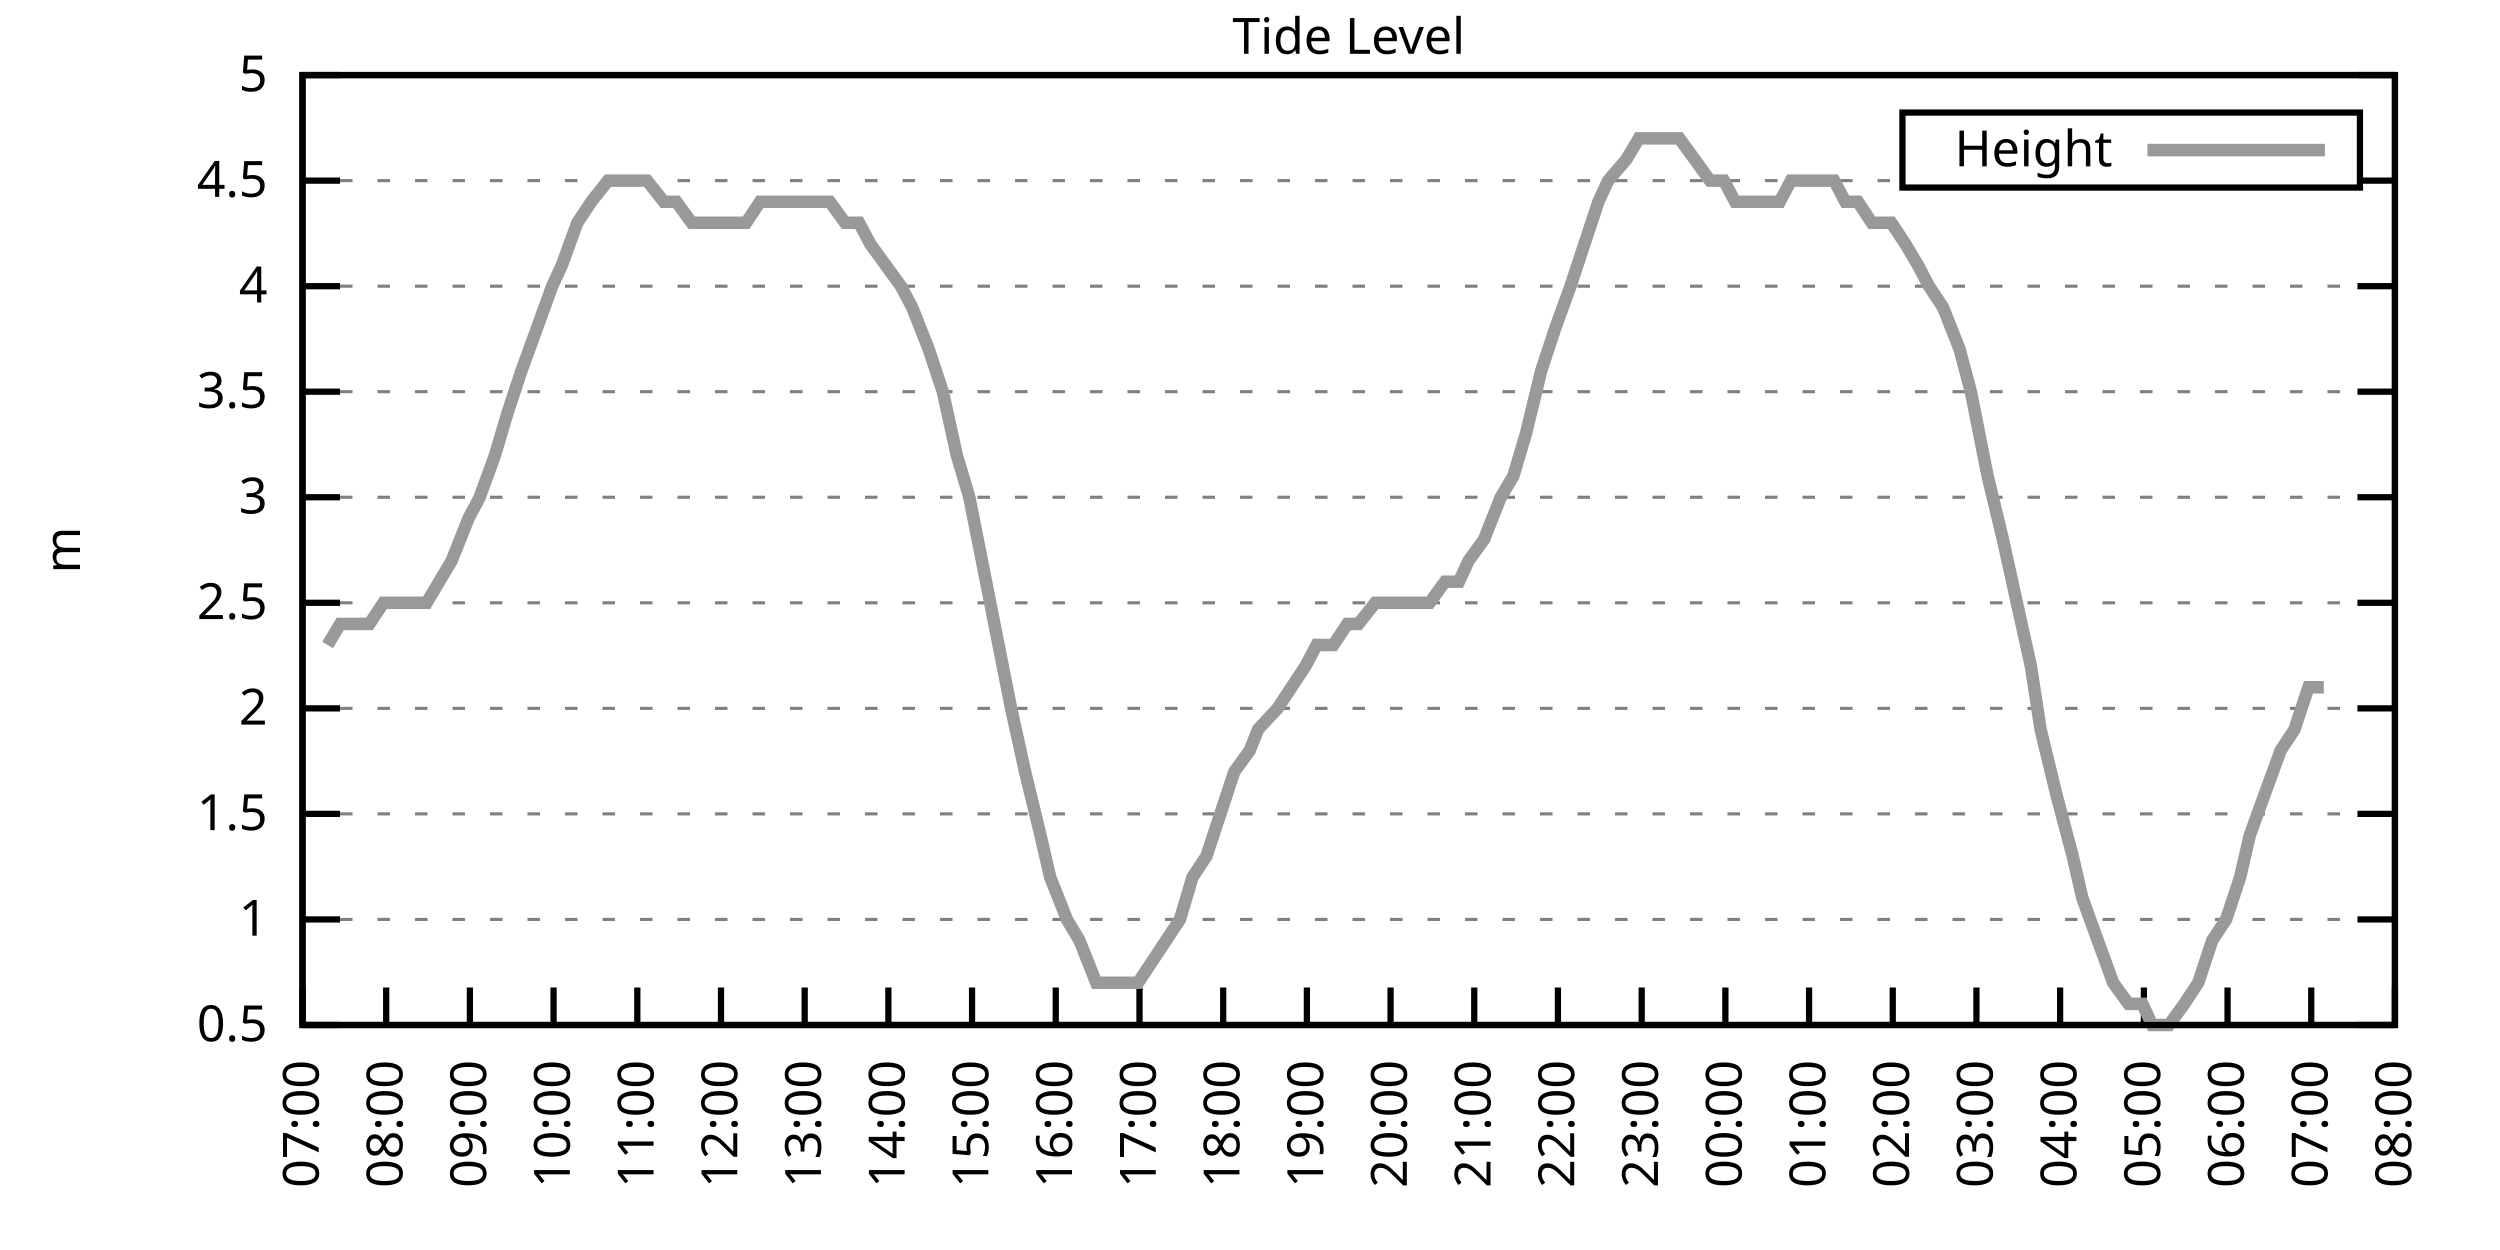
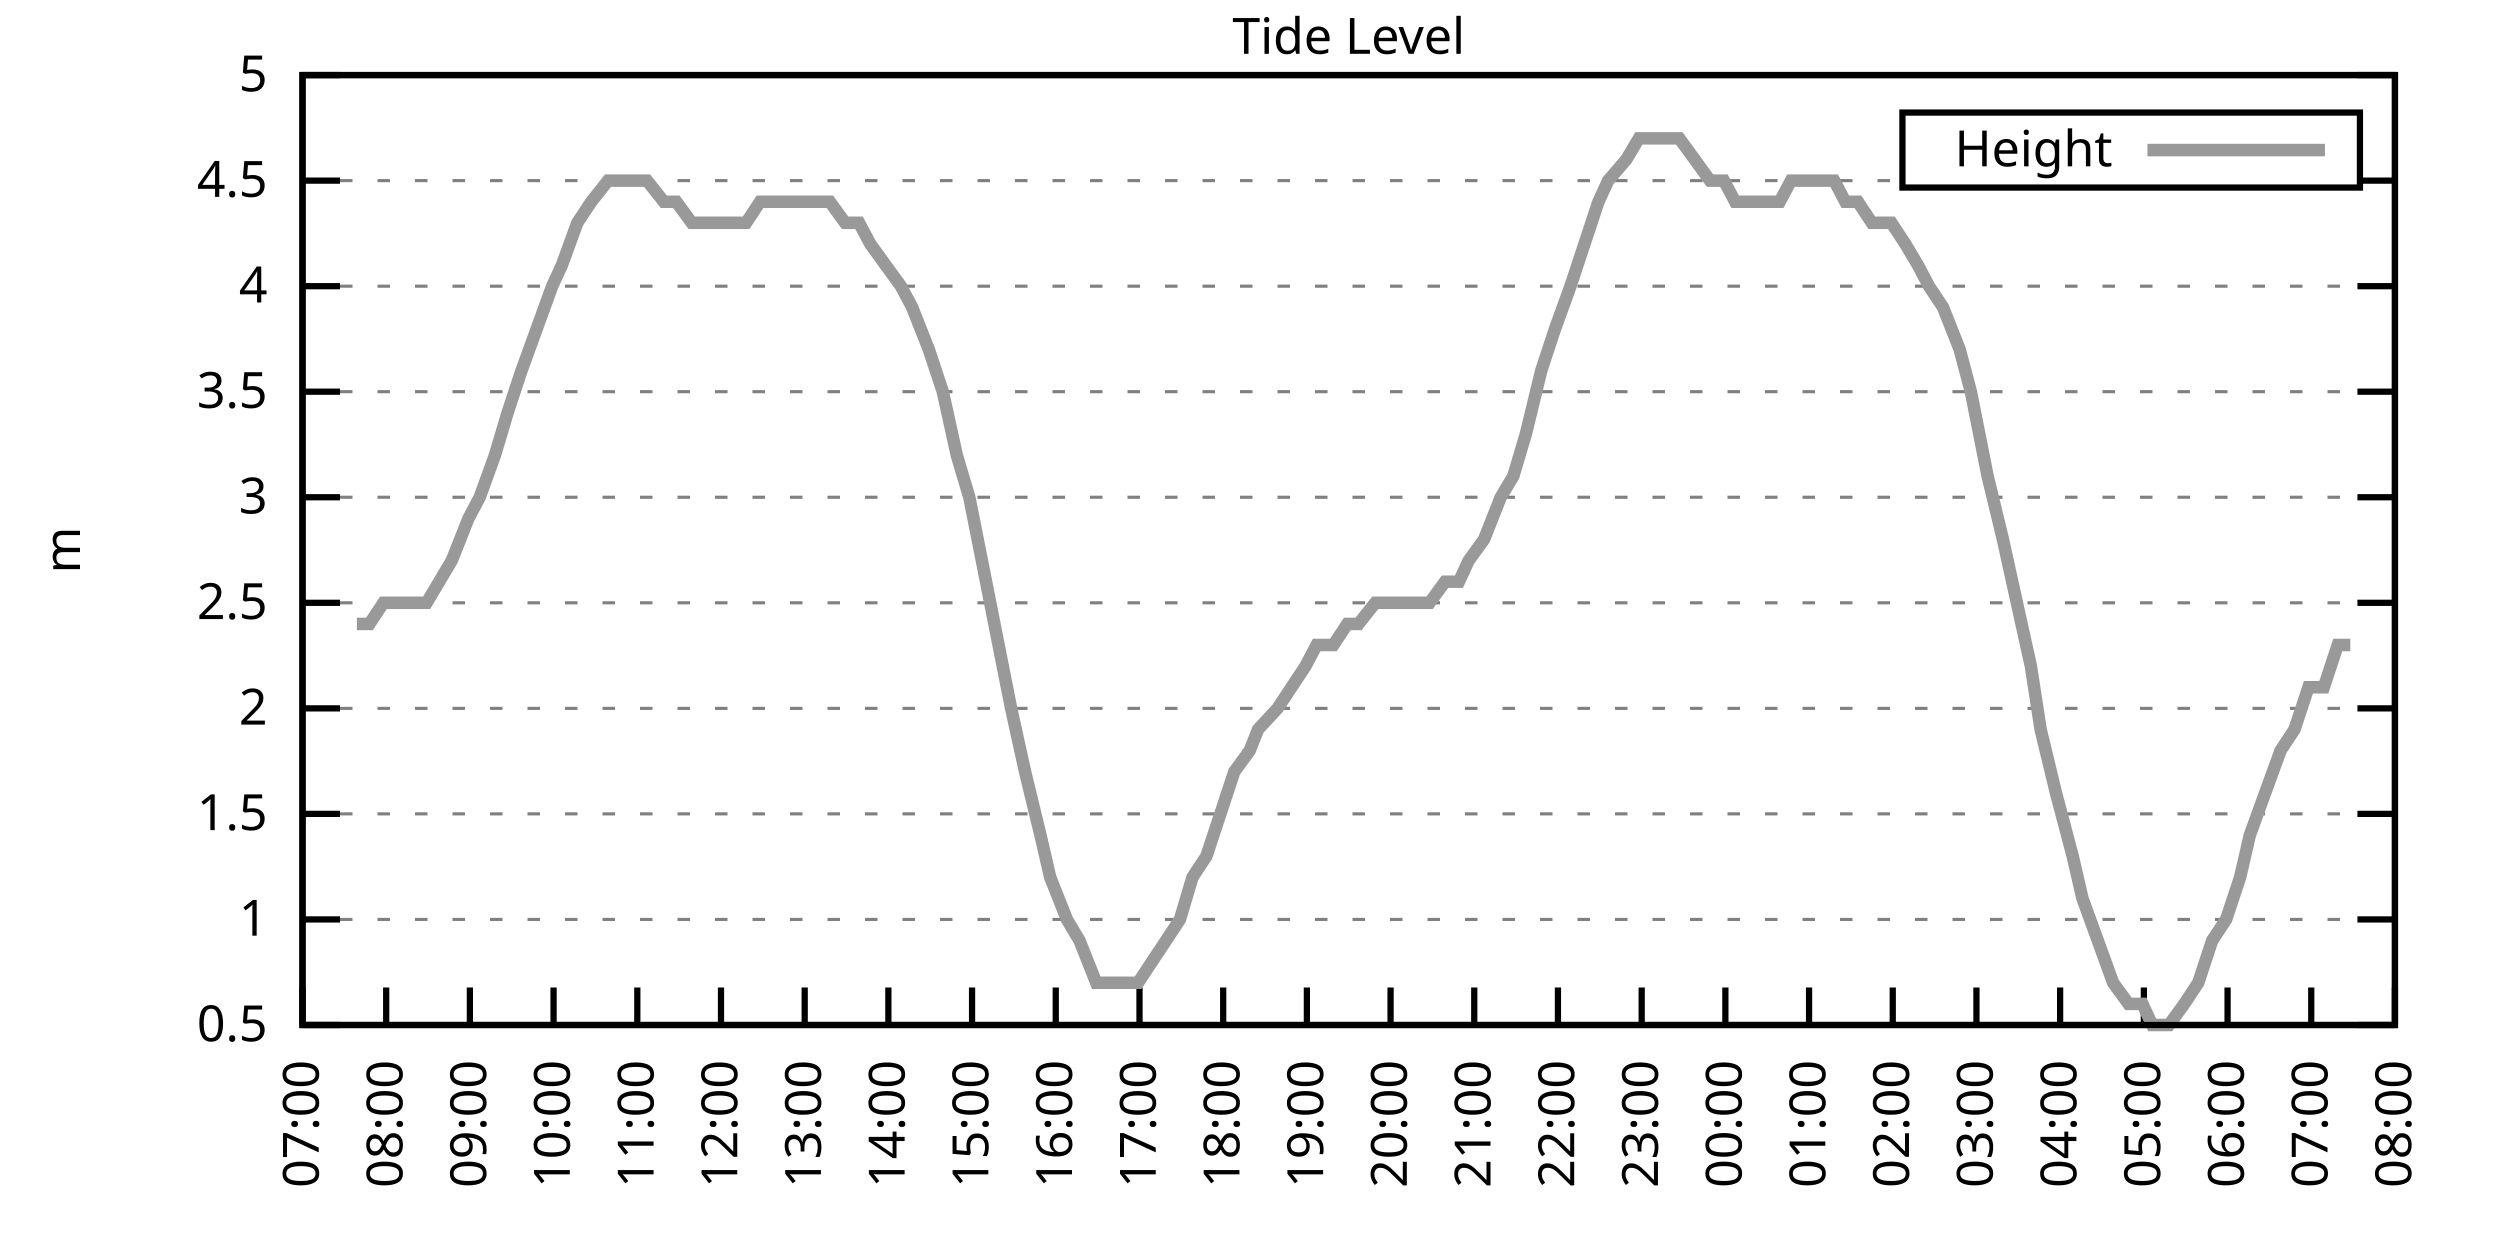
<svg xmlns="http://www.w3.org/2000/svg" xmlns:xlink="http://www.w3.org/1999/xlink" width="400" height="200" viewBox="0 0 400 200">
  <g id="gnuplot_canvas">
    <rect x="0" y="0" width="400" height="200" fill="none" />
    <defs>
      <circle id="gpDot" r="0.5" stroke-width="0.5" stroke="currentColor" />
      <path id="gpPt0" stroke-width="0.333" stroke="currentColor" d="M-1,0 h2 M0,-1 v2" />
      <path id="gpPt1" stroke-width="0.333" stroke="currentColor" d="M-1,-1 L1,1 M1,-1 L-1,1" />
      <path id="gpPt2" stroke-width="0.333" stroke="currentColor" d="M-1,0 L1,0 M0,-1 L0,1 M-1,-1 L1,1 M-1,1 L1,-1" />
      <rect id="gpPt3" stroke-width="0.333" stroke="currentColor" x="-1" y="-1" width="2" height="2" />
      <rect id="gpPt4" stroke-width="0.333" stroke="currentColor" fill="currentColor" x="-1" y="-1" width="2" height="2" />
      <circle id="gpPt5" stroke-width="0.333" stroke="currentColor" cx="0" cy="0" r="1" />
      <use xlink:href="#gpPt5" id="gpPt6" fill="currentColor" stroke="none" />
      <path id="gpPt7" stroke-width="0.333" stroke="currentColor" d="M0,-1.33 L-1.33,0.67 L1.33,0.67 z" />
      <use xlink:href="#gpPt7" id="gpPt8" fill="currentColor" stroke="none" />
      <use xlink:href="#gpPt7" id="gpPt9" stroke="currentColor" transform="rotate(180)" />
      <use xlink:href="#gpPt9" id="gpPt10" fill="currentColor" stroke="none" />
      <use xlink:href="#gpPt3" id="gpPt11" stroke="currentColor" transform="rotate(45)" />
      <use xlink:href="#gpPt11" id="gpPt12" fill="currentColor" stroke="none" />
      <path id="gpPt13" stroke-width="0.333" stroke="currentColor" d="M0,1.330 L1.265,0.411 L0.782,-1.067 L-0.782,-1.076 L-1.265,0.411 z" />
      <use xlink:href="#gpPt13" id="gpPt14" fill="currentColor" stroke="none" />
      <filter id="textbox" filterUnits="objectBoundingBox" x="0" y="0" height="1" width="1">
        <feFlood flood-color="white" flood-opacity="1" result="bgnd" />
        <feComposite in="SourceGraphic" in2="bgnd" operator="atop" />
      </filter>
      <filter id="greybox" filterUnits="objectBoundingBox" x="0" y="0" height="1" width="1">
        <feFlood flood-color="lightgrey" flood-opacity="1" result="grey" />
        <feComposite in="SourceGraphic" in2="grey" operator="atop" />
      </filter>
    </defs>
    <g fill="none" color="white" stroke="currentColor" stroke-width="1.00" stroke-linecap="butt" stroke-linejoin="miter">
</g>
    <g fill="none" color="black" stroke="currentColor" stroke-width="1.00" stroke-linecap="butt" stroke-linejoin="miter">
      <g stroke="none" shape-rendering="crispEdges">
        <polygon fill="rgb(255, 255, 255)" points="48.40,164.00 383.18,164.00 383.18,12.02 48.40,12.02 " />
      </g>
    </g>
    <g fill="none" color="black" stroke="currentColor" stroke-width="1.00" stroke-linecap="butt" stroke-linejoin="miter">
</g>
    <g fill="none" color="black" stroke="black" stroke-width="0.50" stroke-linecap="butt" stroke-linejoin="miter">
</g>
    <g fill="none" color="gray" stroke="currentColor" stroke-width="0.50" stroke-linecap="butt" stroke-linejoin="miter">
      <path stroke="gray" stroke-dasharray="2,4" class="gridline" d="M48.40,164.00 L383.19,164.00  " />
    </g>
    <g fill="none" color="gray" stroke="gray" stroke-width="1.00" stroke-linecap="butt" stroke-linejoin="miter">
</g>
    <g fill="none" color="black" stroke="currentColor" stroke-width="1.00" stroke-linecap="butt" stroke-linejoin="miter">
      <path stroke="black" d="M48.40,164.00 L54.40,164.00 M383.19,164.00 L377.19,164.00  " />
      <g transform="translate(42.80,166.60)" stroke="none" fill="black" font-family="Sans" font-size="8.00" text-anchor="end">
        <text>
          <tspan font-family="Sans"> 0.5</tspan>
        </text>
      </g>
    </g>
    <g fill="none" color="black" stroke="currentColor" stroke-width="1.00" stroke-linecap="butt" stroke-linejoin="miter">
</g>
    <g fill="none" color="black" stroke="black" stroke-width="0.50" stroke-linecap="butt" stroke-linejoin="miter">
</g>
    <g fill="none" color="gray" stroke="currentColor" stroke-width="0.50" stroke-linecap="butt" stroke-linejoin="miter">
      <path stroke="gray" stroke-dasharray="2,4" class="gridline" d="M48.40,147.11 L383.19,147.11  " />
    </g>
    <g fill="none" color="gray" stroke="gray" stroke-width="1.00" stroke-linecap="butt" stroke-linejoin="miter">
</g>
    <g fill="none" color="black" stroke="currentColor" stroke-width="1.00" stroke-linecap="butt" stroke-linejoin="miter">
      <path stroke="black" d="M48.40,147.11 L54.40,147.11 M383.19,147.11 L377.19,147.11  " />
      <g transform="translate(42.80,149.71)" stroke="none" fill="black" font-family="Sans" font-size="8.00" text-anchor="end">
        <text>
          <tspan font-family="Sans"> 1</tspan>
        </text>
      </g>
    </g>
    <g fill="none" color="black" stroke="currentColor" stroke-width="1.00" stroke-linecap="butt" stroke-linejoin="miter">
</g>
    <g fill="none" color="black" stroke="black" stroke-width="0.50" stroke-linecap="butt" stroke-linejoin="miter">
</g>
    <g fill="none" color="gray" stroke="currentColor" stroke-width="0.50" stroke-linecap="butt" stroke-linejoin="miter">
      <path stroke="gray" stroke-dasharray="2,4" class="gridline" d="M48.40,130.22 L383.19,130.22  " />
    </g>
    <g fill="none" color="gray" stroke="gray" stroke-width="1.00" stroke-linecap="butt" stroke-linejoin="miter">
</g>
    <g fill="none" color="black" stroke="currentColor" stroke-width="1.00" stroke-linecap="butt" stroke-linejoin="miter">
      <path stroke="black" d="M48.40,130.22 L54.40,130.22 M383.19,130.22 L377.19,130.22  " />
      <g transform="translate(42.80,132.82)" stroke="none" fill="black" font-family="Sans" font-size="8.00" text-anchor="end">
        <text>
          <tspan font-family="Sans"> 1.5</tspan>
        </text>
      </g>
    </g>
    <g fill="none" color="black" stroke="currentColor" stroke-width="1.00" stroke-linecap="butt" stroke-linejoin="miter">
</g>
    <g fill="none" color="black" stroke="black" stroke-width="0.50" stroke-linecap="butt" stroke-linejoin="miter">
</g>
    <g fill="none" color="gray" stroke="currentColor" stroke-width="0.50" stroke-linecap="butt" stroke-linejoin="miter">
      <path stroke="gray" stroke-dasharray="2,4" class="gridline" d="M48.40,113.34 L383.19,113.34  " />
    </g>
    <g fill="none" color="gray" stroke="gray" stroke-width="1.00" stroke-linecap="butt" stroke-linejoin="miter">
</g>
    <g fill="none" color="black" stroke="currentColor" stroke-width="1.00" stroke-linecap="butt" stroke-linejoin="miter">
      <path stroke="black" d="M48.40,113.34 L54.40,113.34 M383.19,113.34 L377.19,113.34  " />
      <g transform="translate(42.80,115.94)" stroke="none" fill="black" font-family="Sans" font-size="8.00" text-anchor="end">
        <text>
          <tspan font-family="Sans"> 2</tspan>
        </text>
      </g>
    </g>
    <g fill="none" color="black" stroke="currentColor" stroke-width="1.00" stroke-linecap="butt" stroke-linejoin="miter">
</g>
    <g fill="none" color="black" stroke="black" stroke-width="0.50" stroke-linecap="butt" stroke-linejoin="miter">
</g>
    <g fill="none" color="gray" stroke="currentColor" stroke-width="0.50" stroke-linecap="butt" stroke-linejoin="miter">
      <path stroke="gray" stroke-dasharray="2,4" class="gridline" d="M48.40,96.45 L383.19,96.45  " />
    </g>
    <g fill="none" color="gray" stroke="gray" stroke-width="1.00" stroke-linecap="butt" stroke-linejoin="miter">
</g>
    <g fill="none" color="black" stroke="currentColor" stroke-width="1.00" stroke-linecap="butt" stroke-linejoin="miter">
      <path stroke="black" d="M48.40,96.45 L54.40,96.45 M383.19,96.45 L377.19,96.45  " />
      <g transform="translate(42.80,99.05)" stroke="none" fill="black" font-family="Sans" font-size="8.00" text-anchor="end">
        <text>
          <tspan font-family="Sans"> 2.5</tspan>
        </text>
      </g>
    </g>
    <g fill="none" color="black" stroke="currentColor" stroke-width="1.00" stroke-linecap="butt" stroke-linejoin="miter">
</g>
    <g fill="none" color="black" stroke="black" stroke-width="0.50" stroke-linecap="butt" stroke-linejoin="miter">
</g>
    <g fill="none" color="gray" stroke="currentColor" stroke-width="0.50" stroke-linecap="butt" stroke-linejoin="miter">
      <path stroke="gray" stroke-dasharray="2,4" class="gridline" d="M48.40,79.56 L383.19,79.56  " />
    </g>
    <g fill="none" color="gray" stroke="gray" stroke-width="1.00" stroke-linecap="butt" stroke-linejoin="miter">
</g>
    <g fill="none" color="black" stroke="currentColor" stroke-width="1.00" stroke-linecap="butt" stroke-linejoin="miter">
      <path stroke="black" d="M48.40,79.56 L54.40,79.56 M383.19,79.56 L377.19,79.56  " />
      <g transform="translate(42.80,82.16)" stroke="none" fill="black" font-family="Sans" font-size="8.00" text-anchor="end">
        <text>
          <tspan font-family="Sans"> 3</tspan>
        </text>
      </g>
    </g>
    <g fill="none" color="black" stroke="currentColor" stroke-width="1.00" stroke-linecap="butt" stroke-linejoin="miter">
</g>
    <g fill="none" color="black" stroke="black" stroke-width="0.50" stroke-linecap="butt" stroke-linejoin="miter">
</g>
    <g fill="none" color="gray" stroke="currentColor" stroke-width="0.50" stroke-linecap="butt" stroke-linejoin="miter">
      <path stroke="gray" stroke-dasharray="2,4" class="gridline" d="M48.40,62.67 L383.19,62.67  " />
    </g>
    <g fill="none" color="gray" stroke="gray" stroke-width="1.00" stroke-linecap="butt" stroke-linejoin="miter">
</g>
    <g fill="none" color="black" stroke="currentColor" stroke-width="1.00" stroke-linecap="butt" stroke-linejoin="miter">
      <path stroke="black" d="M48.40,62.67 L54.40,62.67 M383.19,62.67 L377.19,62.67  " />
      <g transform="translate(42.80,65.27)" stroke="none" fill="black" font-family="Sans" font-size="8.00" text-anchor="end">
        <text>
          <tspan font-family="Sans"> 3.5</tspan>
        </text>
      </g>
    </g>
    <g fill="none" color="black" stroke="currentColor" stroke-width="1.00" stroke-linecap="butt" stroke-linejoin="miter">
</g>
    <g fill="none" color="black" stroke="black" stroke-width="0.50" stroke-linecap="butt" stroke-linejoin="miter">
</g>
    <g fill="none" color="gray" stroke="currentColor" stroke-width="0.50" stroke-linecap="butt" stroke-linejoin="miter">
      <path stroke="gray" stroke-dasharray="2,4" class="gridline" d="M48.40,45.79 L383.19,45.79  " />
    </g>
    <g fill="none" color="gray" stroke="gray" stroke-width="1.00" stroke-linecap="butt" stroke-linejoin="miter">
</g>
    <g fill="none" color="black" stroke="currentColor" stroke-width="1.00" stroke-linecap="butt" stroke-linejoin="miter">
      <path stroke="black" d="M48.40,45.79 L54.40,45.79 M383.19,45.79 L377.19,45.79  " />
      <g transform="translate(42.80,48.39)" stroke="none" fill="black" font-family="Sans" font-size="8.00" text-anchor="end">
        <text>
          <tspan font-family="Sans"> 4</tspan>
        </text>
      </g>
    </g>
    <g fill="none" color="black" stroke="currentColor" stroke-width="1.00" stroke-linecap="butt" stroke-linejoin="miter">
</g>
    <g fill="none" color="black" stroke="black" stroke-width="0.50" stroke-linecap="butt" stroke-linejoin="miter">
</g>
    <g fill="none" color="gray" stroke="currentColor" stroke-width="0.50" stroke-linecap="butt" stroke-linejoin="miter">
      <path stroke="gray" stroke-dasharray="2,4" class="gridline" d="M48.40,28.90 L304.39,28.90 M377.59,28.90 L383.19,28.90  " />
    </g>
    <g fill="none" color="gray" stroke="gray" stroke-width="1.00" stroke-linecap="butt" stroke-linejoin="miter">
</g>
    <g fill="none" color="black" stroke="currentColor" stroke-width="1.00" stroke-linecap="butt" stroke-linejoin="miter">
      <path stroke="black" d="M48.40,28.90 L54.40,28.90 M383.19,28.90 L377.19,28.90  " />
      <g transform="translate(42.80,31.50)" stroke="none" fill="black" font-family="Sans" font-size="8.00" text-anchor="end">
        <text>
          <tspan font-family="Sans"> 4.5</tspan>
        </text>
      </g>
    </g>
    <g fill="none" color="black" stroke="currentColor" stroke-width="1.00" stroke-linecap="butt" stroke-linejoin="miter">
</g>
    <g fill="none" color="black" stroke="black" stroke-width="0.50" stroke-linecap="butt" stroke-linejoin="miter">
</g>
    <g fill="none" color="gray" stroke="currentColor" stroke-width="0.50" stroke-linecap="butt" stroke-linejoin="miter">
      <path stroke="gray" stroke-dasharray="2,4" class="gridline" d="M48.40,12.01 L383.19,12.01  " />
    </g>
    <g fill="none" color="gray" stroke="gray" stroke-width="1.00" stroke-linecap="butt" stroke-linejoin="miter">
</g>
    <g fill="none" color="black" stroke="currentColor" stroke-width="1.00" stroke-linecap="butt" stroke-linejoin="miter">
      <path stroke="black" d="M48.40,12.01 L54.40,12.01 M383.19,12.01 L377.19,12.01  " />
      <g transform="translate(42.80,14.61)" stroke="none" fill="black" font-family="Sans" font-size="8.00" text-anchor="end">
        <text>
          <tspan font-family="Sans"> 5</tspan>
        </text>
      </g>
    </g>
    <g fill="none" color="black" stroke="currentColor" stroke-width="1.00" stroke-linecap="butt" stroke-linejoin="miter">
      <path stroke="black" d="M48.40,164.00 L48.40,158.00  " />
      <g transform="translate(51.00,169.60) rotate(270.00)" stroke="none" fill="black" font-family="Sans" font-size="8.00" text-anchor="end">
        <text>
          <tspan font-family="Sans">07:00</tspan>
        </text>
      </g>
    </g>
    <g fill="none" color="black" stroke="currentColor" stroke-width="1.00" stroke-linecap="butt" stroke-linejoin="miter">
      <path stroke="black" d="M61.79,164.00 L61.79,158.00  " />
      <g transform="translate(64.39,169.60) rotate(270.00)" stroke="none" fill="black" font-family="Sans" font-size="8.00" text-anchor="end">
        <text>
          <tspan font-family="Sans">08:00</tspan>
        </text>
      </g>
    </g>
    <g fill="none" color="black" stroke="currentColor" stroke-width="1.00" stroke-linecap="butt" stroke-linejoin="miter">
      <path stroke="black" d="M75.18,164.00 L75.18,158.00  " />
      <g transform="translate(77.78,169.60) rotate(270.00)" stroke="none" fill="black" font-family="Sans" font-size="8.00" text-anchor="end">
        <text>
          <tspan font-family="Sans">09:00</tspan>
        </text>
      </g>
    </g>
    <g fill="none" color="black" stroke="currentColor" stroke-width="1.00" stroke-linecap="butt" stroke-linejoin="miter">
      <path stroke="black" d="M88.57,164.00 L88.57,158.00  " />
      <g transform="translate(91.17,169.60) rotate(270.00)" stroke="none" fill="black" font-family="Sans" font-size="8.00" text-anchor="end">
        <text>
          <tspan font-family="Sans">10:00</tspan>
        </text>
      </g>
    </g>
    <g fill="none" color="black" stroke="currentColor" stroke-width="1.00" stroke-linecap="butt" stroke-linejoin="miter">
      <path stroke="black" d="M101.97,164.00 L101.97,158.00  " />
      <g transform="translate(104.57,169.60) rotate(270.00)" stroke="none" fill="black" font-family="Sans" font-size="8.00" text-anchor="end">
        <text>
          <tspan font-family="Sans">11:00</tspan>
        </text>
      </g>
    </g>
    <g fill="none" color="black" stroke="currentColor" stroke-width="1.00" stroke-linecap="butt" stroke-linejoin="miter">
      <path stroke="black" d="M115.36,164.00 L115.36,158.00  " />
      <g transform="translate(117.96,169.60) rotate(270.00)" stroke="none" fill="black" font-family="Sans" font-size="8.00" text-anchor="end">
        <text>
          <tspan font-family="Sans">12:00</tspan>
        </text>
      </g>
    </g>
    <g fill="none" color="black" stroke="currentColor" stroke-width="1.00" stroke-linecap="butt" stroke-linejoin="miter">
      <path stroke="black" d="M128.75,164.00 L128.75,158.00  " />
      <g transform="translate(131.35,169.60) rotate(270.00)" stroke="none" fill="black" font-family="Sans" font-size="8.00" text-anchor="end">
        <text>
          <tspan font-family="Sans">13:00</tspan>
        </text>
      </g>
    </g>
    <g fill="none" color="black" stroke="currentColor" stroke-width="1.00" stroke-linecap="butt" stroke-linejoin="miter">
      <path stroke="black" d="M142.14,164.00 L142.14,158.00  " />
      <g transform="translate(144.74,169.60) rotate(270.00)" stroke="none" fill="black" font-family="Sans" font-size="8.00" text-anchor="end">
        <text>
          <tspan font-family="Sans">14:00</tspan>
        </text>
      </g>
    </g>
    <g fill="none" color="black" stroke="currentColor" stroke-width="1.00" stroke-linecap="butt" stroke-linejoin="miter">
      <path stroke="black" d="M155.53,164.00 L155.53,158.00  " />
      <g transform="translate(158.13,169.60) rotate(270.00)" stroke="none" fill="black" font-family="Sans" font-size="8.00" text-anchor="end">
        <text>
          <tspan font-family="Sans">15:00</tspan>
        </text>
      </g>
    </g>
    <g fill="none" color="black" stroke="currentColor" stroke-width="1.00" stroke-linecap="butt" stroke-linejoin="miter">
      <path stroke="black" d="M168.92,164.00 L168.92,158.00  " />
      <g transform="translate(171.52,169.60) rotate(270.00)" stroke="none" fill="black" font-family="Sans" font-size="8.00" text-anchor="end">
        <text>
          <tspan font-family="Sans">16:00</tspan>
        </text>
      </g>
    </g>
    <g fill="none" color="black" stroke="currentColor" stroke-width="1.00" stroke-linecap="butt" stroke-linejoin="miter">
      <path stroke="black" d="M182.32,164.00 L182.32,158.00  " />
      <g transform="translate(184.92,169.60) rotate(270.00)" stroke="none" fill="black" font-family="Sans" font-size="8.00" text-anchor="end">
        <text>
          <tspan font-family="Sans">17:00</tspan>
        </text>
      </g>
    </g>
    <g fill="none" color="black" stroke="currentColor" stroke-width="1.00" stroke-linecap="butt" stroke-linejoin="miter">
      <path stroke="black" d="M195.71,164.00 L195.71,158.00  " />
      <g transform="translate(198.31,169.60) rotate(270.00)" stroke="none" fill="black" font-family="Sans" font-size="8.00" text-anchor="end">
        <text>
          <tspan font-family="Sans">18:00</tspan>
        </text>
      </g>
    </g>
    <g fill="none" color="black" stroke="currentColor" stroke-width="1.00" stroke-linecap="butt" stroke-linejoin="miter">
      <path stroke="black" d="M209.10,164.00 L209.10,158.00  " />
      <g transform="translate(211.70,169.60) rotate(270.00)" stroke="none" fill="black" font-family="Sans" font-size="8.00" text-anchor="end">
        <text>
          <tspan font-family="Sans">19:00</tspan>
        </text>
      </g>
    </g>
    <g fill="none" color="black" stroke="currentColor" stroke-width="1.00" stroke-linecap="butt" stroke-linejoin="miter">
      <path stroke="black" d="M222.49,164.00 L222.49,158.00  " />
      <g transform="translate(225.09,169.60) rotate(270.00)" stroke="none" fill="black" font-family="Sans" font-size="8.00" text-anchor="end">
        <text>
          <tspan font-family="Sans">20:00</tspan>
        </text>
      </g>
    </g>
    <g fill="none" color="black" stroke="currentColor" stroke-width="1.00" stroke-linecap="butt" stroke-linejoin="miter">
      <path stroke="black" d="M235.88,164.00 L235.88,158.00  " />
      <g transform="translate(238.48,169.60) rotate(270.00)" stroke="none" fill="black" font-family="Sans" font-size="8.00" text-anchor="end">
        <text>
          <tspan font-family="Sans">21:00</tspan>
        </text>
      </g>
    </g>
    <g fill="none" color="black" stroke="currentColor" stroke-width="1.00" stroke-linecap="butt" stroke-linejoin="miter">
      <path stroke="black" d="M249.27,164.00 L249.27,158.00  " />
      <g transform="translate(251.87,169.60) rotate(270.00)" stroke="none" fill="black" font-family="Sans" font-size="8.00" text-anchor="end">
        <text>
          <tspan font-family="Sans">22:00</tspan>
        </text>
      </g>
    </g>
    <g fill="none" color="black" stroke="currentColor" stroke-width="1.00" stroke-linecap="butt" stroke-linejoin="miter">
      <path stroke="black" d="M262.67,164.00 L262.67,158.00  " />
      <g transform="translate(265.27,169.60) rotate(270.00)" stroke="none" fill="black" font-family="Sans" font-size="8.00" text-anchor="end">
        <text>
          <tspan font-family="Sans">23:00</tspan>
        </text>
      </g>
    </g>
    <g fill="none" color="black" stroke="currentColor" stroke-width="1.00" stroke-linecap="butt" stroke-linejoin="miter">
      <path stroke="black" d="M276.06,164.00 L276.06,158.00  " />
      <g transform="translate(278.66,169.60) rotate(270.00)" stroke="none" fill="black" font-family="Sans" font-size="8.00" text-anchor="end">
        <text>
          <tspan font-family="Sans">00:00</tspan>
        </text>
      </g>
    </g>
    <g fill="none" color="black" stroke="currentColor" stroke-width="1.00" stroke-linecap="butt" stroke-linejoin="miter">
      <path stroke="black" d="M289.45,164.00 L289.45,158.00  " />
      <g transform="translate(292.05,169.60) rotate(270.00)" stroke="none" fill="black" font-family="Sans" font-size="8.00" text-anchor="end">
        <text>
          <tspan font-family="Sans">01:00</tspan>
        </text>
      </g>
    </g>
    <g fill="none" color="black" stroke="currentColor" stroke-width="1.00" stroke-linecap="butt" stroke-linejoin="miter">
      <path stroke="black" d="M302.84,164.00 L302.84,158.00  " />
      <g transform="translate(305.44,169.60) rotate(270.00)" stroke="none" fill="black" font-family="Sans" font-size="8.00" text-anchor="end">
        <text>
          <tspan font-family="Sans">02:00</tspan>
        </text>
      </g>
    </g>
    <g fill="none" color="black" stroke="currentColor" stroke-width="1.00" stroke-linecap="butt" stroke-linejoin="miter">
      <path stroke="black" d="M316.23,164.00 L316.23,158.00  " />
      <g transform="translate(318.83,169.60) rotate(270.00)" stroke="none" fill="black" font-family="Sans" font-size="8.00" text-anchor="end">
        <text>
          <tspan font-family="Sans">03:00</tspan>
        </text>
      </g>
    </g>
    <g fill="none" color="black" stroke="currentColor" stroke-width="1.00" stroke-linecap="butt" stroke-linejoin="miter">
      <path stroke="black" d="M329.62,164.00 L329.62,158.00  " />
      <g transform="translate(332.22,169.60) rotate(270.00)" stroke="none" fill="black" font-family="Sans" font-size="8.00" text-anchor="end">
        <text>
          <tspan font-family="Sans">04:00</tspan>
        </text>
      </g>
    </g>
    <g fill="none" color="black" stroke="currentColor" stroke-width="1.00" stroke-linecap="butt" stroke-linejoin="miter">
      <path stroke="black" d="M343.02,164.00 L343.02,158.00  " />
      <g transform="translate(345.62,169.60) rotate(270.00)" stroke="none" fill="black" font-family="Sans" font-size="8.00" text-anchor="end">
        <text>
          <tspan font-family="Sans">05:00</tspan>
        </text>
      </g>
    </g>
    <g fill="none" color="black" stroke="currentColor" stroke-width="1.00" stroke-linecap="butt" stroke-linejoin="miter">
      <path stroke="black" d="M356.41,164.00 L356.41,158.00  " />
      <g transform="translate(359.01,169.60) rotate(270.00)" stroke="none" fill="black" font-family="Sans" font-size="8.00" text-anchor="end">
        <text>
          <tspan font-family="Sans">06:00</tspan>
        </text>
      </g>
    </g>
    <g fill="none" color="black" stroke="currentColor" stroke-width="1.00" stroke-linecap="butt" stroke-linejoin="miter">
      <path stroke="black" d="M369.80,164.00 L369.80,158.00  " />
      <g transform="translate(372.40,169.60) rotate(270.00)" stroke="none" fill="black" font-family="Sans" font-size="8.00" text-anchor="end">
        <text>
          <tspan font-family="Sans">07:00</tspan>
        </text>
      </g>
    </g>
    <g fill="none" color="black" stroke="currentColor" stroke-width="1.00" stroke-linecap="butt" stroke-linejoin="miter">
      <path stroke="black" d="M383.19,164.00 L383.19,158.00  " />
      <g transform="translate(385.79,169.60) rotate(270.00)" stroke="none" fill="black" font-family="Sans" font-size="8.00" text-anchor="end">
        <text>
          <tspan font-family="Sans">08:00</tspan>
        </text>
      </g>
    </g>
    <g fill="none" color="black" stroke="currentColor" stroke-width="1.00" stroke-linecap="butt" stroke-linejoin="miter">
</g>
    <g fill="none" color="black" stroke="currentColor" stroke-width="1.00" stroke-linecap="butt" stroke-linejoin="miter">
      <path stroke="black" d="M48.40,12.01 L48.40,164.00 L383.19,164.00 L383.19,12.01 L48.40,12.01 Z  " />
    </g>
    <g fill="none" color="black" stroke="currentColor" stroke-width="1.00" stroke-linecap="butt" stroke-linejoin="miter">
</g>
    <g fill="none" color="black" stroke="currentColor" stroke-width="1.00" stroke-linecap="butt" stroke-linejoin="miter">
      <path stroke="black" d="M304.39,30.01 L304.39,18.01 L377.59,18.01 L377.59,30.01 L304.39,30.01 Z  " />
    </g>
    <g id="Tide_level_plot_1">
      <g fill="none" color="white" stroke="black" stroke-width="2.00" stroke-linecap="butt" stroke-linejoin="miter">
</g>
      <g fill="none" color="black" stroke="currentColor" stroke-width="2.00" stroke-linecap="butt" stroke-linejoin="miter">
        <g transform="translate(337.99,26.61)" stroke="none" fill="black" font-family="Sans" font-size="8.00" text-anchor="end">
          <text>
            <tspan font-family="Sans">Height</tspan>
          </text>
        </g>
      </g>
      <g fill="none" color="black" stroke="currentColor" stroke-width="2.00" stroke-linecap="butt" stroke-linejoin="miter">
-         <path stroke="rgb(153, 153, 153)" d="M343.59,24.01 L371.99,24.01 M52.42,103.20 L54.43,99.83 L57.10,99.83 L59.11,99.83 L61.35,96.45 L63.80,96.45   L65.81,96.45 L68.26,96.45 L70.27,93.07 L72.28,89.69 L74.96,82.94 L76.75,79.56 L79.20,72.81 L81.21,66.05   L83.44,59.30 L85.90,52.54 L88.35,45.79 L89.91,42.41 L92.37,35.65 L94.60,32.28 L97.28,28.90 L99.06,28.90   L101.30,28.90 L103.53,28.90 L106.21,32.28 L108.22,32.28 L110.67,35.65 L112.90,35.65 L115.13,35.65 L117.37,35.65   L119.38,35.65 L121.61,32.28 L123.84,32.28 L125.85,32.28 L128.30,32.28 L130.54,32.28 L132.77,32.28 L135.22,35.65   L137.45,35.65 L139.24,39.03 L141.69,42.41 L144.15,45.79 L145.94,49.16 L148.61,55.92 L150.85,62.67 L153.08,72.81   L155.09,79.56 L157.10,89.69 L159.77,103.20 L161.78,113.34 L164.01,123.47 L166.47,133.60 L168.03,140.36 L170.71,147.11   L172.72,150.49 L175.40,157.24 L177.63,157.24 L179.86,157.24 L182.09,157.24 L184.32,153.87 L186.56,150.49 L188.79,147.11   L190.80,140.36 L193.03,136.98 L195.26,130.22 L197.49,123.47 L199.95,120.09 L201.29,116.71 L204.41,113.34 L206.64,109.96   L208.88,106.58 L210.66,103.20 L213.34,103.20 L215.57,99.83 L217.36,99.83 L220.04,96.45 L222.27,96.45 L224.05,96.45   L226.51,96.45 L228.74,96.45 L231.20,93.07 L233.43,93.07 L234.99,89.69 L237.44,86.32 L240.12,79.56 L242.13,76.18   L244.14,69.43 L246.60,59.30 L248.83,52.54 L251.28,45.79 L253.51,39.03 L255.75,32.28 L257.31,28.90 L260.21,25.52   L262.22,22.14 L264.00,22.14 L266.46,22.14 L268.69,22.14 L271.15,25.52 L273.60,28.90 L275.83,28.90 L277.62,32.28   L280.30,32.28 L282.53,32.28 L284.76,32.28 L286.55,28.90 L289.00,28.90 L291.46,28.90 L293.47,28.90 L295.25,32.28   L297.26,32.28 L299.49,35.65 L302.62,35.65 L304.85,39.03 L306.86,42.41 L308.64,45.79 L310.88,49.16 L313.55,55.92   L315.34,62.67 L318.02,76.18 L320.47,86.32 L322.70,96.45 L324.94,106.58 L326.50,116.71 L328.95,126.85 L331.63,136.98   L333.19,143.73 L335.65,150.49 L338.10,157.24 L340.56,160.62 L342.79,160.62 L344.35,164.00 L347.03,164.00 L349.49,160.62   L351.72,157.24 L353.95,150.49 L356.18,147.11 L358.42,140.36 L359.98,133.60 L362.43,126.85 L364.89,120.09 L367.12,116.71   L369.35,109.96 L371.81,109.96  " />
+         <path stroke="rgb(153, 153, 153)" d="M343.59,24.01 L371.99,24.01 M57.10,99.83 L59.11,99.83 L61.35,96.45 L63.80,96.45 L65.81,96.45 L68.26,96.45   L70.27,93.07 L72.28,89.69 L74.96,82.94 L76.75,79.56 L79.20,72.81 L81.21,66.05 L83.44,59.30 L85.90,52.54   L88.35,45.79 L89.91,42.41 L92.37,35.65 L94.60,32.28 L97.28,28.90 L99.06,28.90 L101.30,28.90 L103.53,28.90   L106.21,32.28 L108.22,32.28 L110.67,35.65 L112.90,35.65 L115.13,35.65 L117.37,35.65 L119.38,35.65 L121.61,32.28   L123.84,32.28 L125.85,32.28 L128.30,32.28 L130.54,32.28 L132.77,32.28 L135.22,35.65 L137.45,35.65 L139.24,39.03   L141.69,42.41 L144.15,45.79 L145.94,49.16 L148.61,55.92 L150.85,62.67 L153.08,72.81 L155.09,79.56 L157.10,89.69   L159.77,103.20 L161.78,113.34 L164.01,123.47 L166.47,133.60 L168.03,140.36 L170.71,147.11 L172.72,150.49 L175.40,157.24   L177.63,157.24 L179.86,157.24 L182.09,157.24 L184.32,153.87 L186.56,150.49 L188.79,147.11 L190.80,140.36 L193.03,136.98   L195.26,130.22 L197.49,123.47 L199.95,120.09 L201.29,116.71 L204.41,113.34 L206.64,109.96 L208.88,106.58 L210.66,103.20   L213.34,103.20 L215.57,99.83 L217.36,99.83 L220.04,96.45 L222.27,96.45 L224.05,96.45 L226.51,96.45 L228.74,96.45   L231.20,93.07 L233.43,93.07 L234.99,89.69 L237.44,86.32 L240.12,79.56 L242.13,76.18 L244.14,69.43 L246.60,59.30   L248.83,52.54 L251.28,45.79 L253.51,39.03 L255.75,32.28 L257.31,28.90 L260.21,25.52 L262.22,22.14 L264.00,22.14   L266.46,22.14 L268.69,22.14 L271.15,25.52 L273.60,28.90 L275.83,28.90 L277.62,32.28 L280.30,32.28 L282.53,32.28   L284.76,32.28 L286.55,28.90 L289.00,28.90 L291.46,28.90 L293.47,28.90 L295.25,32.28 L297.26,32.28 L299.49,35.65   L302.62,35.65 L304.85,39.03 L306.86,42.41 L308.64,45.79 L310.88,49.16 L313.55,55.92 L315.34,62.67 L318.02,76.18   L320.47,86.32 L322.70,96.45 L324.94,106.58 L326.50,116.71 L328.95,126.85 L331.63,136.98 L333.19,143.73 L335.65,150.49   L338.10,157.24 L340.56,160.62 L342.79,160.62 L344.35,164.00 L347.03,164.00 L349.49,160.62 L351.72,157.24 L353.95,150.49   L356.18,147.11 L358.42,140.36 L359.98,133.60 L362.43,126.85 L364.89,120.09 L367.12,116.71 L369.35,109.96 L371.81,109.96   L374.04,103.20 L376.05,103.20  " />
      </g>
    </g>
    <g fill="none" color="black" stroke="currentColor" stroke-width="2.00" stroke-linecap="butt" stroke-linejoin="miter">
</g>
    <g fill="none" color="black" stroke="black" stroke-width="1.00" stroke-linecap="butt" stroke-linejoin="miter">
</g>
    <g fill="none" color="black" stroke="currentColor" stroke-width="1.00" stroke-linecap="butt" stroke-linejoin="miter">
      <path stroke="black" d="M48.40,12.01 L48.40,164.00 L383.19,164.00 L383.19,12.01 L48.40,12.01 Z  " />
      <g transform="translate(12.80,88.01) rotate(270.00)" stroke="none" fill="black" font-family="Sans" font-size="8.00" text-anchor="middle">
        <text>
          <tspan font-family="Sans">m</tspan>
        </text>
      </g>
    </g>
    <g fill="none" color="black" stroke="currentColor" stroke-width="1.00" stroke-linecap="butt" stroke-linejoin="miter">
</g>
    <g fill="none" color="black" stroke="currentColor" stroke-width="1.00" stroke-linecap="butt" stroke-linejoin="miter">
      <g transform="translate(215.79,8.61)" stroke="none" fill="black" font-family="Sans" font-size="8.00" text-anchor="middle">
        <text>
          <tspan font-family="Sans">Tide Level</tspan>
        </text>
      </g>
    </g>
    <g fill="none" color="black" stroke="currentColor" stroke-width="1.00" stroke-linecap="butt" stroke-linejoin="miter">
</g>
  </g>
</svg>
